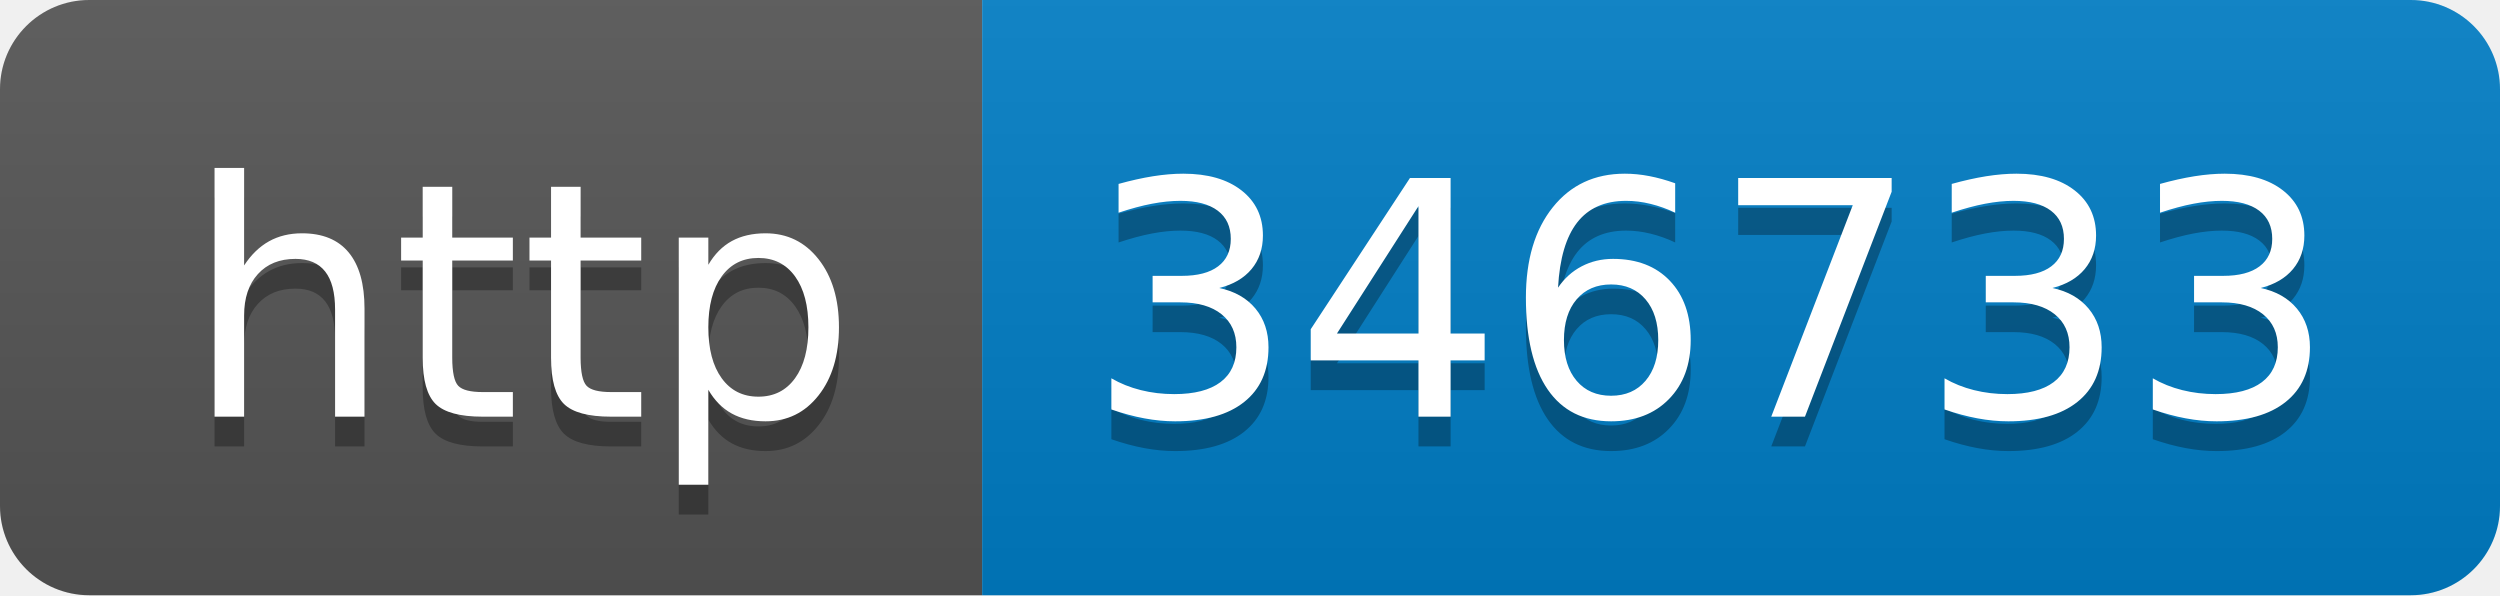
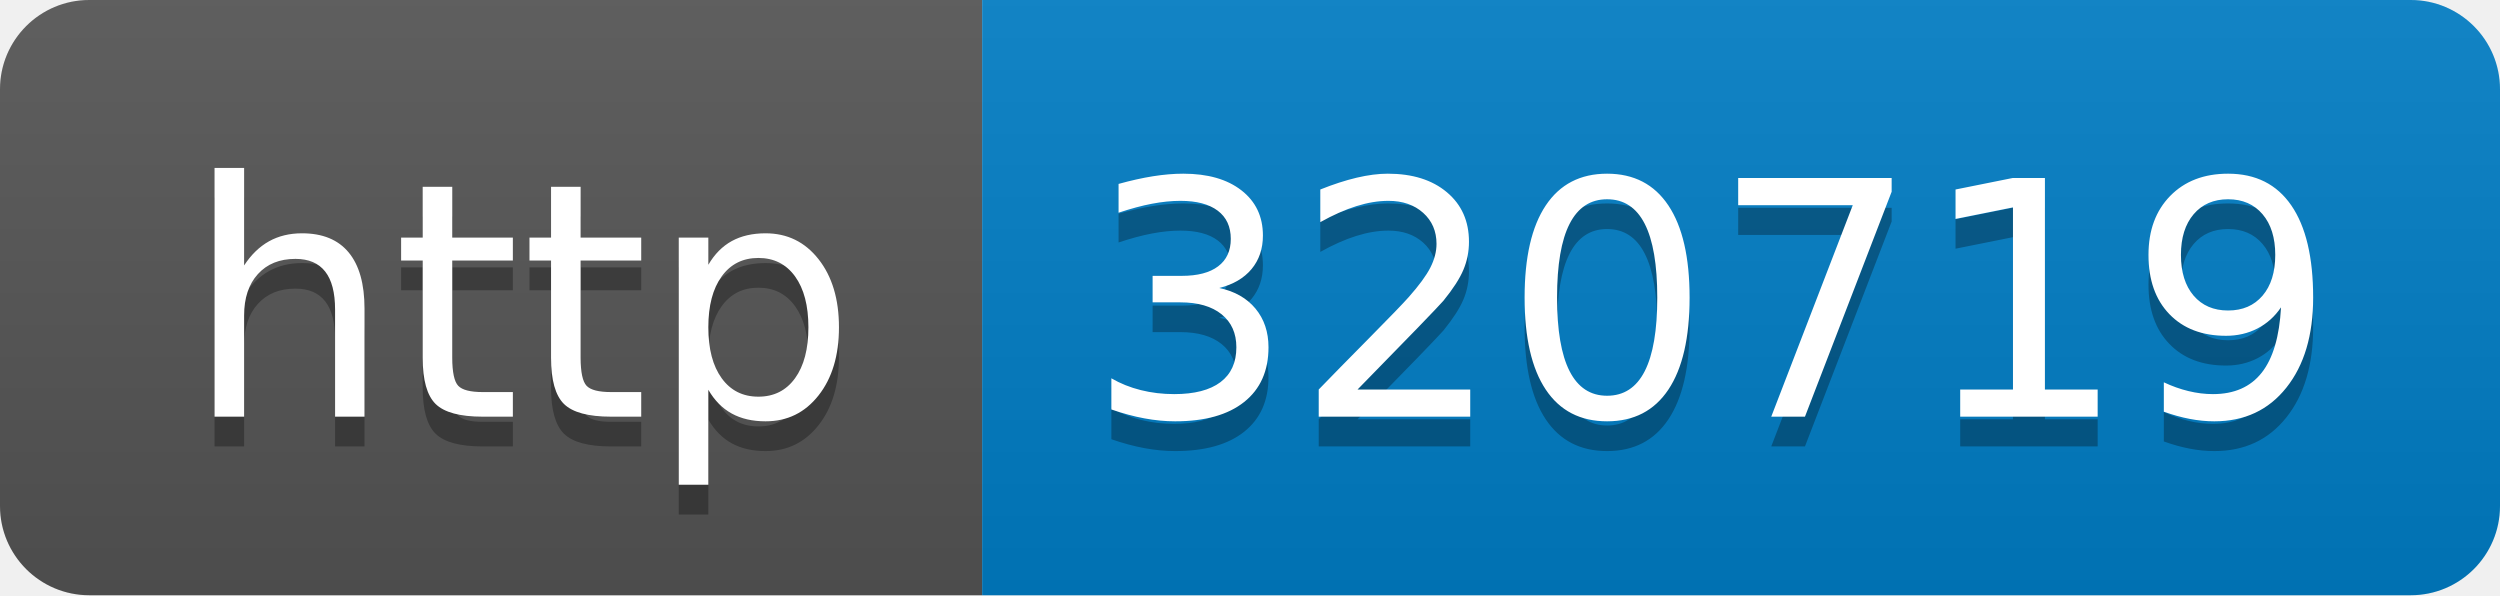
- <svg xmlns="http://www.w3.org/2000/svg" width="84" height="20" role="img" aria-label="http: 346733">
+ <svg xmlns="http://www.w3.org/2000/svg" width="84" height="20" role="img" aria-label="http: 320719">
  <linearGradient id="s" x2="0" y2="100%">
    <stop offset="0" stop-color="#bbb" stop-opacity=".1" />
    <stop offset="1" stop-opacity=".1" />
  </linearGradient>
  <clipPath id="r">
    <rect width="84" height="20" rx="3" fill="#fff" />
  </clipPath>
  <g clip-path="url(#r)">
    <rect width="33" height="20" fill="#555" />
    <rect x="33" width="51" height="20" fill="#007ec6" />
    <rect width="84" height="20" fill="url(#s)" />
  </g>
  <g fill="#fff" text-anchor="middle" font-family="Verdana,Geneva,DejaVu Sans,sans-serif" text-rendering="geometricPrecision" font-size="110">
    <text aria-hidden="true" x="175" y="150" fill="#010101" fill-opacity=".3" transform="scale(.1)" textLength="230">http</text>
    <text x="175" y="140" transform="scale(.1)" fill="#fff" textLength="230">http</text>
-     <text aria-hidden="true" x="575" y="150" fill="#010101" fill-opacity=".3" transform="scale(.1)" textLength="410">346733</text>
-     <text x="575" y="140" transform="scale(.1)" fill="#fff" textLength="410">346733</text>
+     <text aria-hidden="true" x="575" y="150" fill="#010101" fill-opacity=".3" transform="scale(.1)" textLength="410">320719</text>
+     <text x="575" y="140" transform="scale(.1)" fill="#fff" textLength="410">320719</text>
  </g>
</svg>
